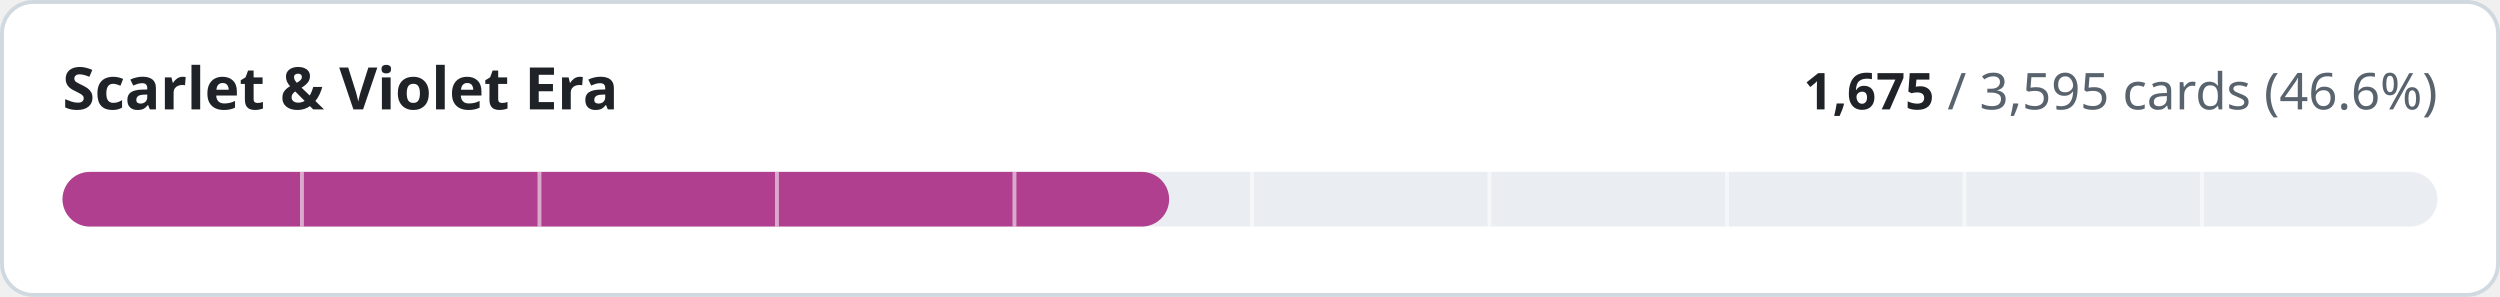
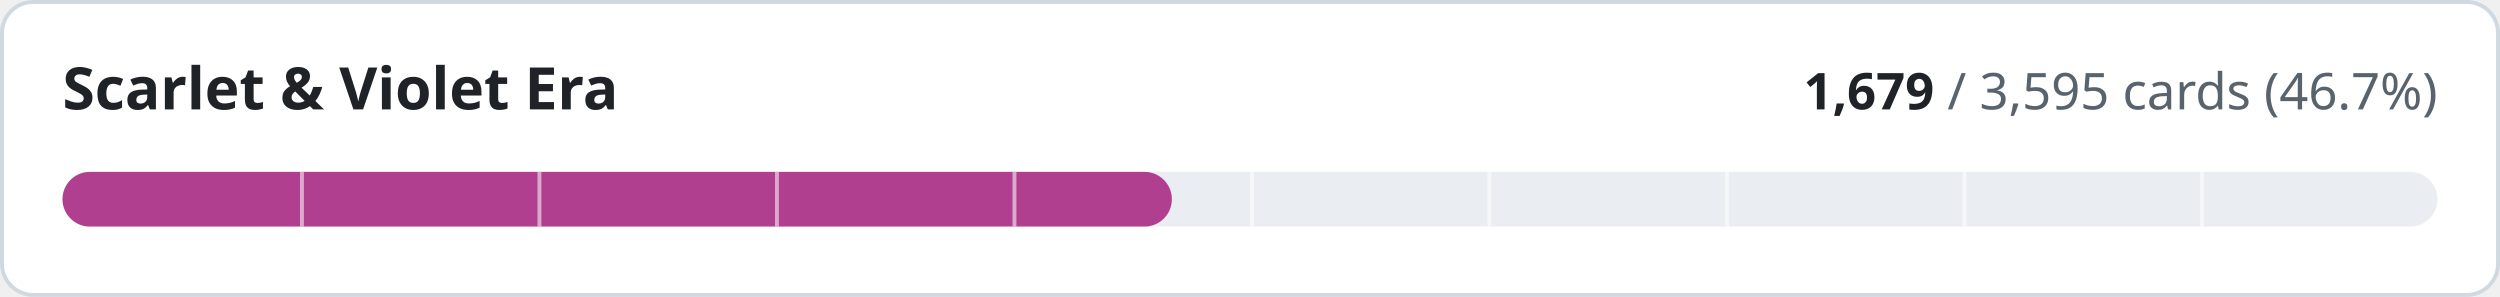
- <svg xmlns="http://www.w3.org/2000/svg" width="640" height="76" viewBox="0 0 640 76" role="img" aria-label="Scarlet &amp; Violet Era: 1675 of 3595 cards implemented">
+ <svg xmlns="http://www.w3.org/2000/svg" width="640" height="76" viewBox="0 0 640 76" role="img" aria-label="Scarlet &amp; Violet Era: 1679 of 3595 cards implemented">
  <style>
.t{fill:#1f2328}.m{fill:#59636e}.trk{fill:#eaeef2}.bd{stroke:#d1d9e0}.bg{fill:#ffffff}
@media (prefers-color-scheme:dark){.t{fill:#f0f6fc}.m{fill:#9198a1}.trk{fill:#262c36}.bd{stroke:#3d444d}.bg{fill:#0d1117}}
text{font-family:-apple-system,BlinkMacSystemFont,'Segoe UI','Noto Sans',Helvetica,Arial,sans-serif;font-variant-numeric:tabular-nums}
</style>
  <rect class="bg bd" x="0.5" y="0.5" width="639" height="75" rx="8" stroke-width="1" />
  <text class="t" x="16" y="28" font-size="15" font-weight="600">Scarlet &amp; Violet Era</text>
  <text class="m" x="624" y="28" font-size="13" text-anchor="end">
-     <tspan class="t" font-weight="600">1,675</tspan> / 3,595 cards (46.6%)</text>
+     <tspan class="t" font-weight="600">1,679</tspan> / 3,595 cards (46.7%)</text>
  <rect class="trk" x="16" y="44" width="608" height="14" rx="7" />
-   <rect x="16" y="44" width="283.3" height="14" rx="7" fill="#b0408f" />
+   <rect x="16" y="44" width="284.0" height="14" rx="7" fill="#b0408f" />
  <rect x="76.8" y="44" width="1" height="14" class="bg" opacity="0.55" />
  <rect x="137.6" y="44" width="1" height="14" class="bg" opacity="0.55" />
  <rect x="198.4" y="44" width="1" height="14" class="bg" opacity="0.55" />
  <rect x="259.2" y="44" width="1" height="14" class="bg" opacity="0.55" />
  <rect x="320.0" y="44" width="1" height="14" class="bg" opacity="0.55" />
  <rect x="380.8" y="44" width="1" height="14" class="bg" opacity="0.55" />
  <rect x="441.6" y="44" width="1" height="14" class="bg" opacity="0.55" />
  <rect x="502.4" y="44" width="1" height="14" class="bg" opacity="0.55" />
  <rect x="563.2" y="44" width="1" height="14" class="bg" opacity="0.55" />
</svg>
